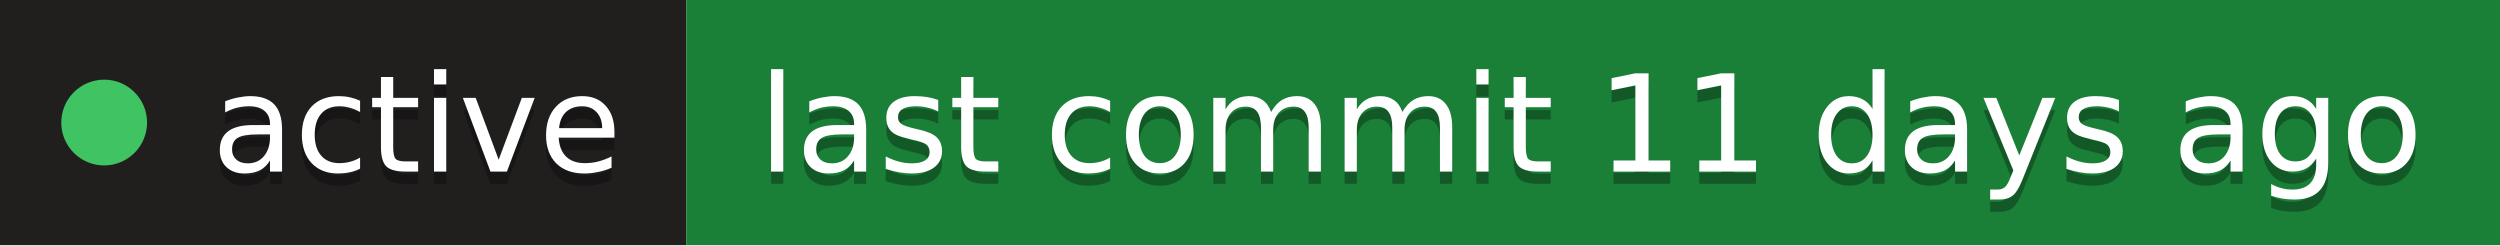
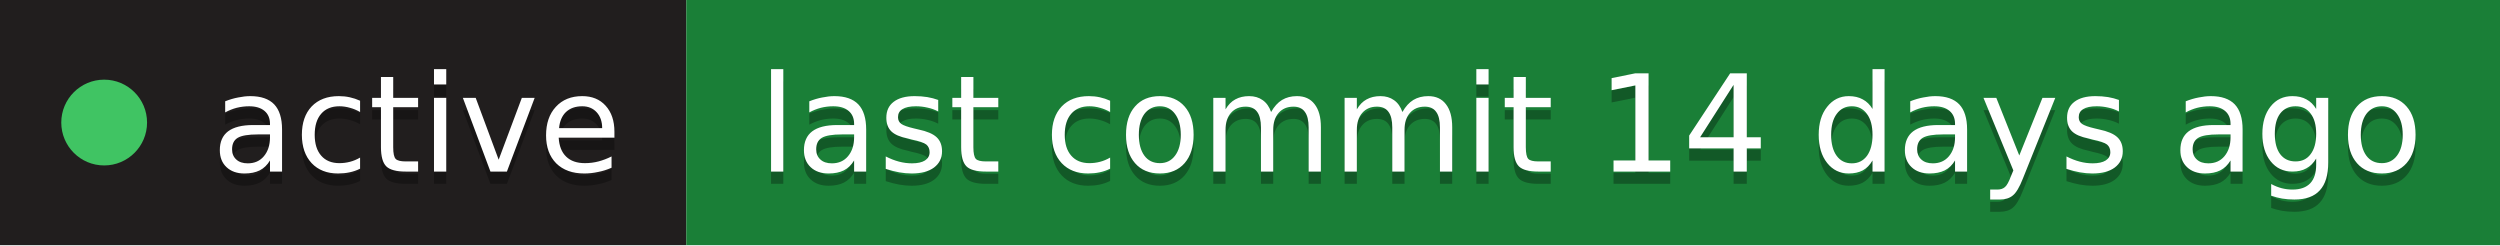
- <svg xmlns="http://www.w3.org/2000/svg" width="204" height="20" role="img" aria-label="active: last commit 11 days ago">
+ <svg xmlns="http://www.w3.org/2000/svg" width="204" height="20" role="img" aria-label="active: last commit 14 days ago">
  <g>
    <rect x="0" width="56" height="20" fill="#211e1e" />
    <rect x="56" width="148" height="20" fill="#1a7f37" />
  </g>
  <circle cx="8.5" cy="10" r="3.5" fill="#40c463" />
  <g text-anchor="middle" font-family="Verdana,Geneva,DejaVu Sans,sans-serif" font-size="11" text-rendering="geometricPrecision">
    <text aria-hidden="true" x="34.0" y="15.0" fill="#010101" fill-opacity=".3" textLength="34.0">active</text>
    <text x="34.0" y="14.0" fill="#fff" textLength="34.0">active</text>
-     <text aria-hidden="true" x="129.8" y="15.0" fill="#010101" fill-opacity=".3" textLength="137.5">last commit 11 days ago</text>
-     <text x="129.8" y="14.0" fill="#fff" textLength="137.5">last commit 11 days ago</text>
+     <text aria-hidden="true" x="129.8" y="15.0" fill="#010101" fill-opacity=".3" textLength="137.5">last commit 14 days ago</text>
+     <text x="129.8" y="14.0" fill="#fff" textLength="137.5">last commit 14 days ago</text>
  </g>
</svg>
